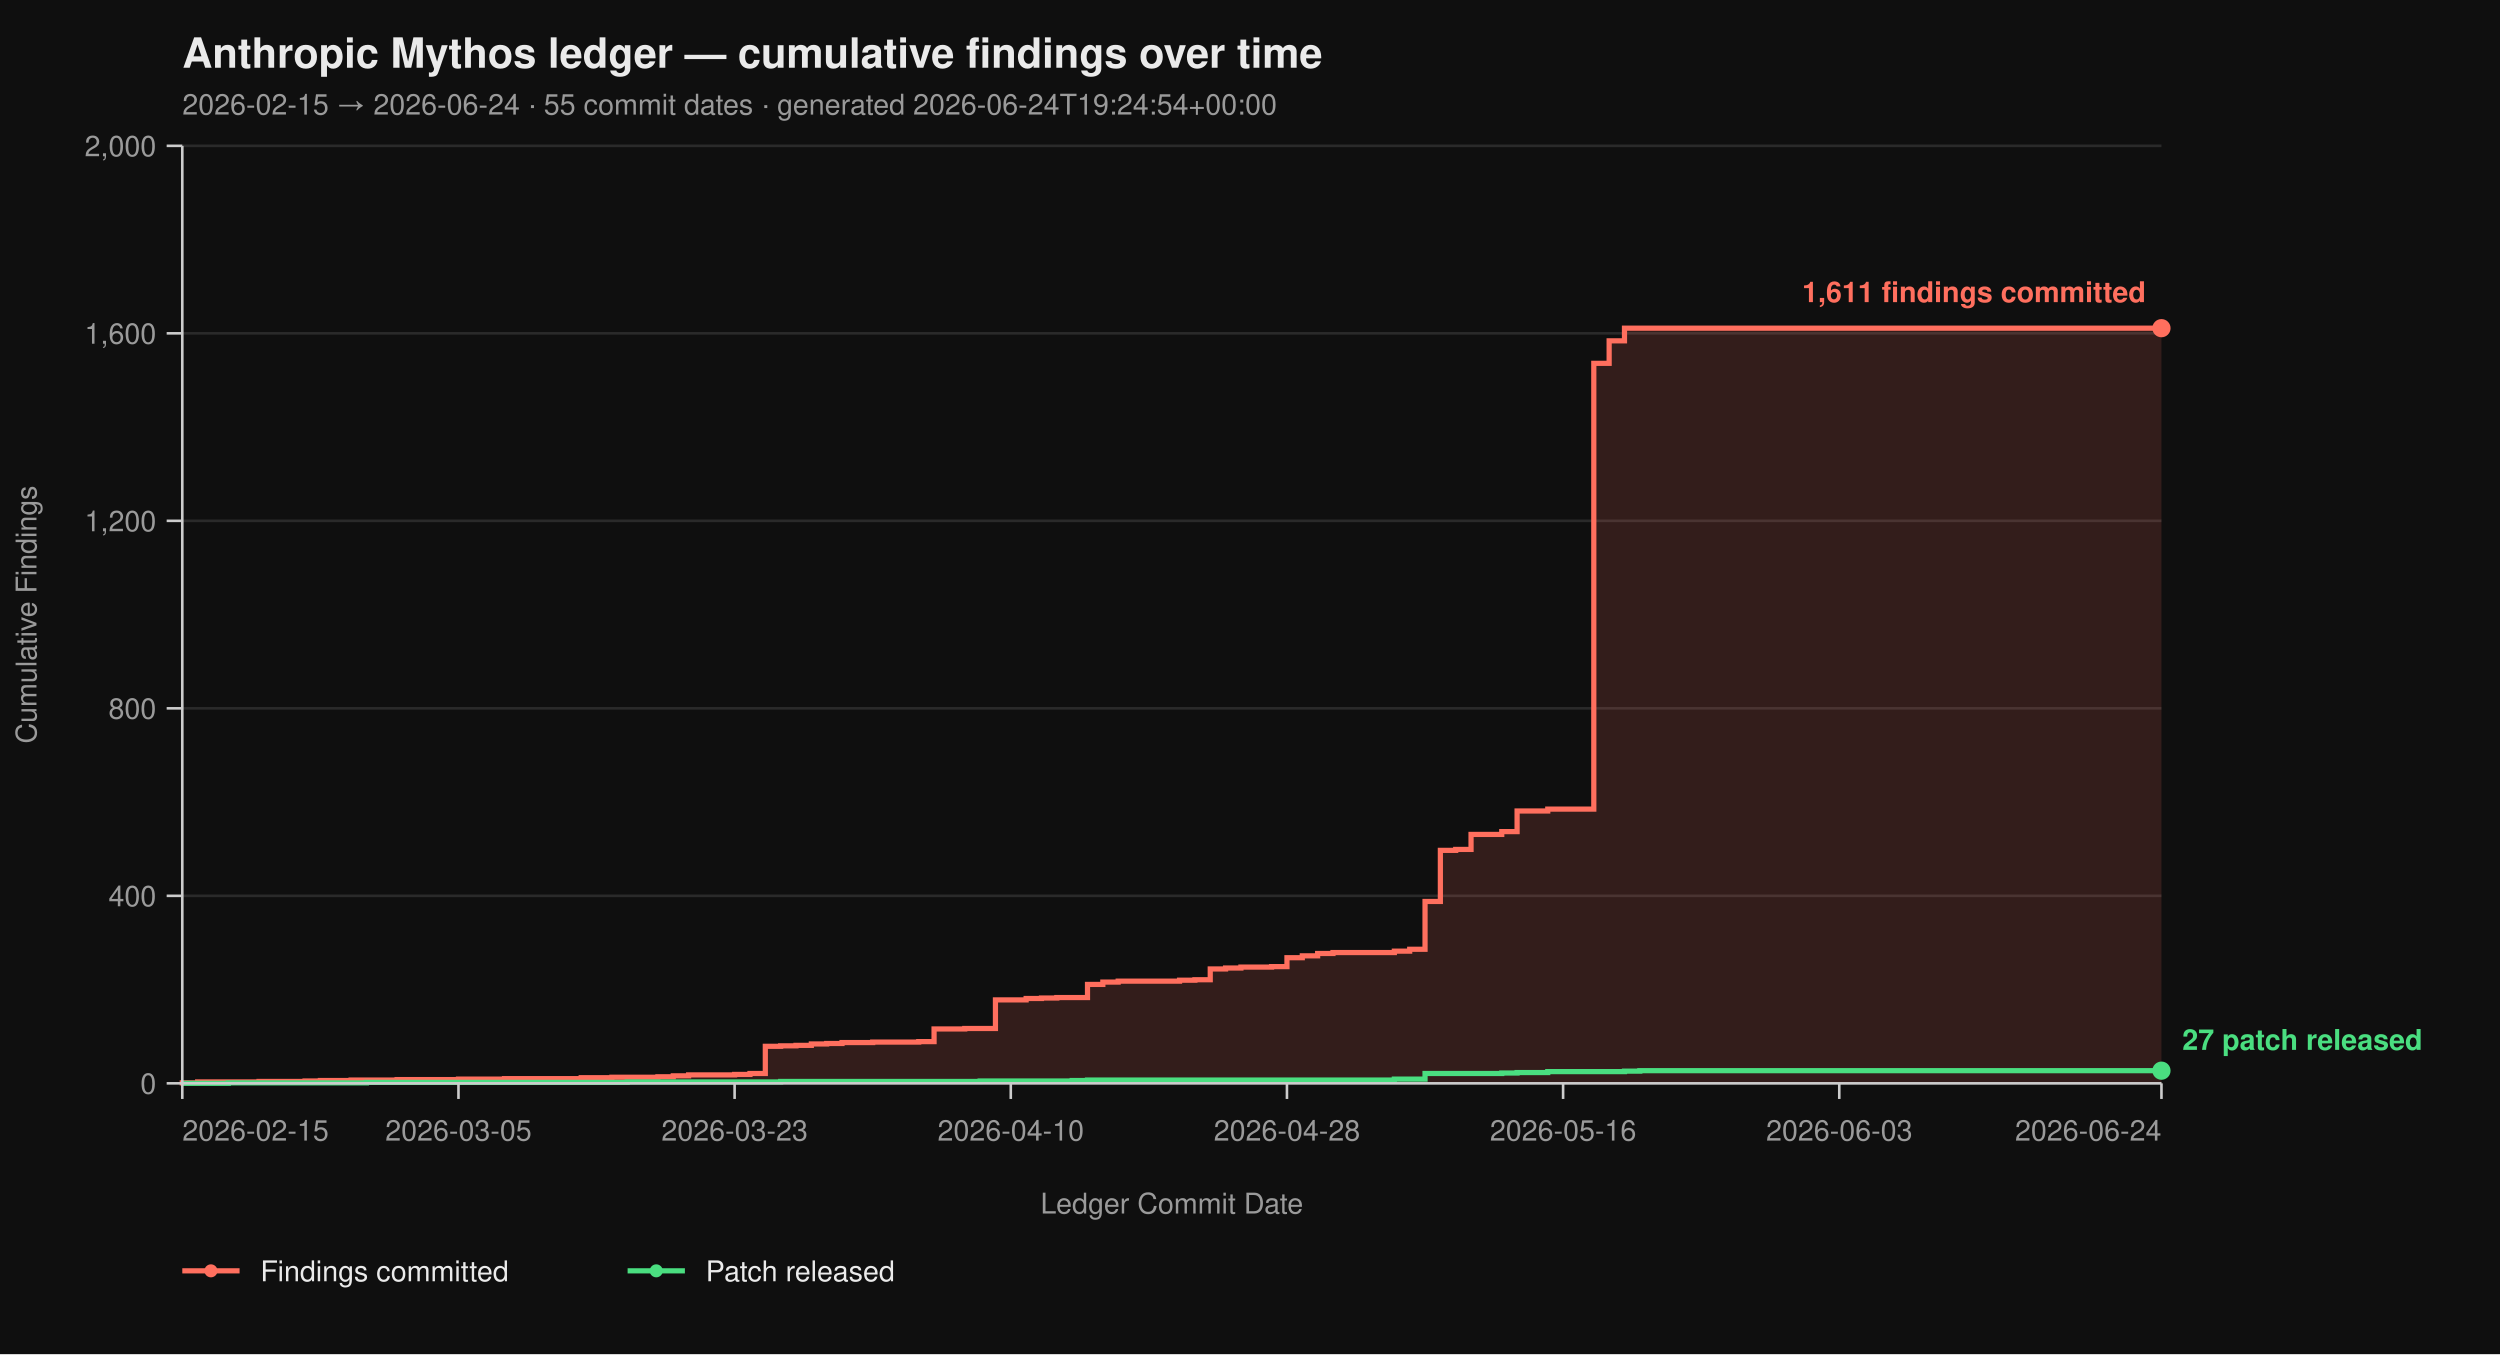
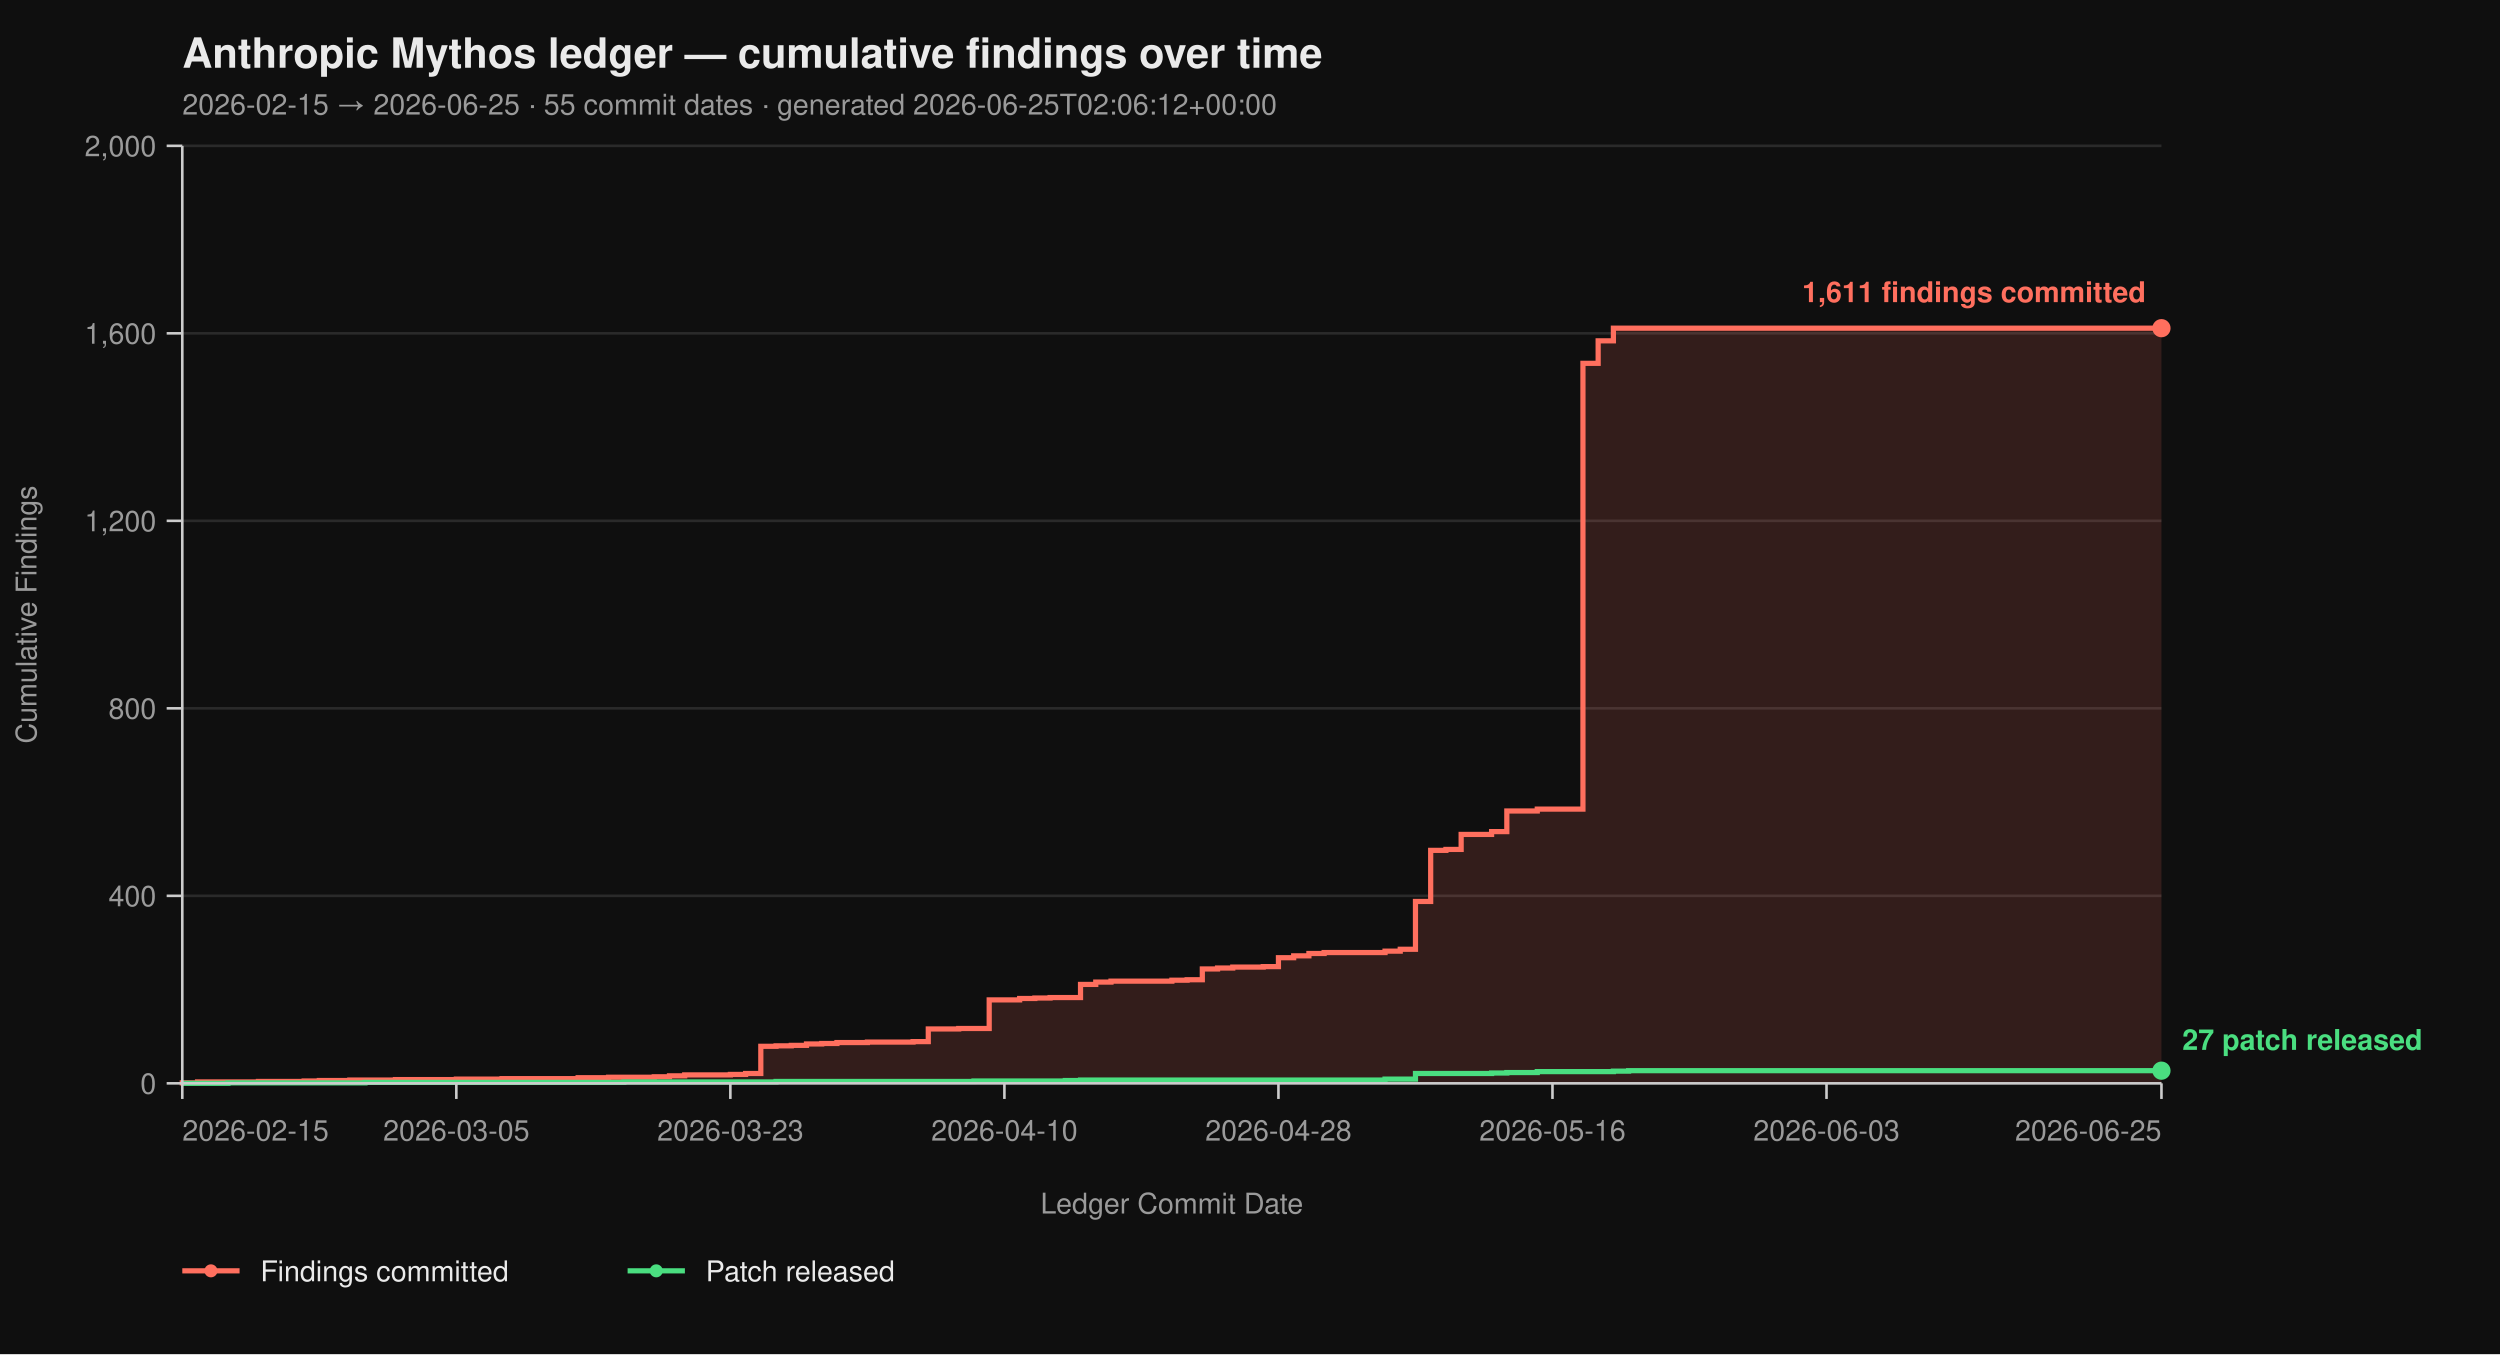
<svg xmlns="http://www.w3.org/2000/svg" viewBox="0 0 960 520" width="960" height="520" font-family="-apple-system, BlinkMacSystemFont, 'Segoe UI', Helvetica, Arial, sans-serif">
  <rect width="100%" height="100%" fill="#0f0f0f" />
  <text x="70" y="26" fill="#eaeaea" font-size="16" font-weight="700">Anthropic Mythos ledger — cumulative findings over time</text>
-   <text x="70" y="44" fill="#9a9a9a" font-size="11">2026-02-15 → 2026-06-24  ·  55 commit dates  ·  generated 2026-06-24T19:24:54+00:00</text>
+   <text x="70" y="44" fill="#9a9a9a" font-size="11">2026-02-15 → 2026-06-25  ·  55 commit dates  ·  generated 2026-06-25T02:06:12+00:00</text>
  <line x1="70" y1="416.00" x2="830" y2="416.00" stroke="#2a2a2a" stroke-width="1" />
  <line x1="70" y1="344.00" x2="830" y2="344.00" stroke="#2a2a2a" stroke-width="1" />
  <line x1="70" y1="272.00" x2="830" y2="272.00" stroke="#2a2a2a" stroke-width="1" />
  <line x1="70" y1="200.00" x2="830" y2="200.00" stroke="#2a2a2a" stroke-width="1" />
  <line x1="70" y1="128.00" x2="830" y2="128.00" stroke="#2a2a2a" stroke-width="1" />
  <line x1="70" y1="56.00" x2="830" y2="56.00" stroke="#2a2a2a" stroke-width="1" />
-   <path d="M 70.00 416.00 L 70.00 416.00 L 70.00 415.82 L 75.89 415.82 L 75.89 415.46 L 99.46 415.46 L 99.46 415.28 L 117.13 415.28 L 117.13 415.10 L 123.02 415.10 L 123.02 414.92 L 134.81 414.92 L 134.81 414.74 L 152.48 414.74 L 152.48 414.56 L 176.05 414.56 L 176.05 414.38 L 193.72 414.38 L 193.72 414.20 L 223.18 414.20 L 223.18 413.84 L 234.96 413.84 L 234.96 413.66 L 252.64 413.66 L 252.64 413.48 L 258.53 413.48 L 258.53 413.12 L 264.42 413.12 L 264.42 412.76 L 282.09 412.76 L 282.09 412.58 L 287.98 412.58 L 287.98 412.22 L 293.88 412.22 L 293.88 401.78 L 299.77 401.78 L 299.77 401.60 L 305.66 401.60 L 305.66 401.42 L 311.55 401.42 L 311.55 400.88 L 317.44 400.88 L 317.44 400.70 L 323.33 400.70 L 323.33 400.34 L 335.12 400.34 L 335.12 400.16 L 352.79 400.16 L 352.79 399.98 L 358.68 399.98 L 358.68 395.12 L 370.47 395.12 L 370.47 394.94 L 382.25 394.94 L 382.25 383.96 L 394.03 383.96 L 394.03 383.42 L 399.92 383.42 L 399.92 383.24 L 405.81 383.24 L 405.81 383.06 L 417.60 383.06 L 417.60 378.02 L 423.49 378.02 L 423.49 377.12 L 429.38 377.12 L 429.38 376.76 L 452.95 376.76 L 452.95 376.40 L 458.84 376.40 L 458.84 376.22 L 464.73 376.22 L 464.73 372.08 L 470.62 372.08 L 470.62 371.72 L 476.51 371.72 L 476.51 371.36 L 488.29 371.36 L 488.29 371.18 L 494.19 371.18 L 494.19 367.76 L 500.08 367.76 L 500.08 367.04 L 505.97 367.04 L 505.97 366.14 L 511.86 366.14 L 511.86 365.78 L 535.43 365.78 L 535.43 365.24 L 541.32 365.24 L 541.32 364.52 L 547.21 364.52 L 547.21 346.16 L 553.10 346.16 L 553.10 326.54 L 558.99 326.54 L 558.99 326.18 L 564.88 326.18 L 564.88 320.42 L 576.67 320.42 L 576.67 319.34 L 582.56 319.34 L 582.56 311.42 L 594.34 311.42 L 594.34 310.70 L 612.02 310.70 L 612.02 139.52 L 617.91 139.52 L 617.91 130.88 L 623.80 130.88 L 623.80 126.02 L 830.00 126.02 L 830.00 416.00 Z" fill="#ff6f5e26" stroke="none" />
-   <path d="M 70.00 416.00 L 70.00 416.00 L 70.00 415.82 L 75.89 415.82 L 75.89 415.46 L 99.46 415.46 L 99.46 415.28 L 117.13 415.28 L 117.13 415.10 L 123.02 415.10 L 123.02 414.92 L 134.81 414.92 L 134.81 414.74 L 152.48 414.74 L 152.48 414.56 L 176.05 414.56 L 176.05 414.38 L 193.72 414.38 L 193.72 414.20 L 223.18 414.20 L 223.18 413.84 L 234.96 413.84 L 234.96 413.66 L 252.64 413.66 L 252.64 413.48 L 258.53 413.48 L 258.53 413.12 L 264.42 413.12 L 264.42 412.76 L 282.09 412.76 L 282.09 412.58 L 287.98 412.58 L 287.98 412.22 L 293.88 412.22 L 293.88 401.78 L 299.77 401.78 L 299.77 401.60 L 305.66 401.60 L 305.66 401.42 L 311.55 401.42 L 311.55 400.88 L 317.44 400.88 L 317.44 400.70 L 323.33 400.70 L 323.33 400.34 L 335.12 400.34 L 335.12 400.16 L 352.79 400.16 L 352.79 399.98 L 358.68 399.98 L 358.68 395.12 L 370.47 395.12 L 370.47 394.94 L 382.25 394.94 L 382.25 383.96 L 394.03 383.96 L 394.03 383.42 L 399.92 383.42 L 399.92 383.24 L 405.81 383.24 L 405.81 383.06 L 417.60 383.06 L 417.60 378.02 L 423.49 378.02 L 423.49 377.12 L 429.38 377.12 L 429.38 376.76 L 452.95 376.76 L 452.95 376.40 L 458.84 376.40 L 458.84 376.22 L 464.73 376.22 L 464.73 372.08 L 470.62 372.08 L 470.62 371.72 L 476.51 371.72 L 476.51 371.36 L 488.29 371.36 L 488.29 371.18 L 494.19 371.18 L 494.19 367.76 L 500.08 367.76 L 500.08 367.04 L 505.97 367.04 L 505.97 366.14 L 511.86 366.14 L 511.86 365.78 L 535.43 365.78 L 535.43 365.24 L 541.32 365.24 L 541.32 364.52 L 547.21 364.52 L 547.21 346.16 L 553.10 346.16 L 553.10 326.54 L 558.99 326.54 L 558.99 326.18 L 564.88 326.18 L 564.88 320.42 L 576.67 320.42 L 576.67 319.34 L 582.56 319.34 L 582.56 311.42 L 594.34 311.42 L 594.34 310.70 L 612.02 310.70 L 612.02 139.52 L 617.91 139.52 L 617.91 130.88 L 623.80 130.88 L 623.80 126.02 L 830.00 126.02" fill="none" stroke="#ff6f5e" stroke-width="2" stroke-linejoin="miter" stroke-linecap="butt" />
-   <path d="M 70.00 416.00 L 87.67 416.00 L 87.67 415.82 L 140.70 415.82 L 140.70 415.64 L 240.85 415.64 L 240.85 415.46 L 299.77 415.46 L 299.77 415.28 L 376.36 415.28 L 376.36 415.10 L 411.71 415.10 L 411.71 414.92 L 417.60 414.92 L 417.60 414.74 L 535.43 414.74 L 535.43 414.38 L 547.21 414.38 L 547.21 412.22 L 576.67 412.22 L 576.67 412.04 L 582.56 412.04 L 582.56 411.86 L 594.34 411.86 L 594.34 411.50 L 623.80 411.50 L 623.80 411.32 L 629.69 411.32 L 629.69 411.14 L 830.00 411.14" fill="none" stroke="#4ade80" stroke-width="2" stroke-linejoin="miter" stroke-linecap="butt" />
+   <path d="M 70.00 416.00 L 70.00 416.00 L 70.00 415.82 L 75.85 415.82 L 75.85 415.46 L 99.23 415.46 L 99.23 415.28 L 116.77 415.28 L 116.77 415.10 L 122.62 415.10 L 122.62 414.92 L 134.31 414.92 L 134.31 414.74 L 151.85 414.74 L 151.85 414.56 L 175.23 414.56 L 175.23 414.38 L 192.77 414.38 L 192.77 414.20 L 222.00 414.20 L 222.00 413.84 L 233.69 413.84 L 233.69 413.66 L 251.23 413.66 L 251.23 413.48 L 257.08 413.48 L 257.08 413.12 L 262.92 413.12 L 262.92 412.76 L 280.46 412.76 L 280.46 412.58 L 286.31 412.58 L 286.31 412.22 L 292.15 412.22 L 292.15 401.78 L 298.00 401.78 L 298.00 401.60 L 303.85 401.60 L 303.85 401.42 L 309.69 401.42 L 309.69 400.88 L 315.54 400.88 L 315.54 400.70 L 321.38 400.70 L 321.38 400.34 L 333.08 400.34 L 333.08 400.16 L 350.62 400.16 L 350.62 399.98 L 356.46 399.98 L 356.46 395.12 L 368.15 395.12 L 368.15 394.94 L 379.85 394.94 L 379.85 383.96 L 391.54 383.96 L 391.54 383.42 L 397.38 383.42 L 397.38 383.24 L 403.23 383.24 L 403.23 383.06 L 414.92 383.06 L 414.92 378.02 L 420.77 378.02 L 420.77 377.12 L 426.62 377.12 L 426.62 376.76 L 450.00 376.76 L 450.00 376.40 L 455.85 376.40 L 455.85 376.22 L 461.69 376.22 L 461.69 372.08 L 467.54 372.08 L 467.54 371.72 L 473.38 371.72 L 473.38 371.36 L 485.08 371.36 L 485.08 371.18 L 490.92 371.18 L 490.92 367.76 L 496.77 367.76 L 496.77 367.04 L 502.62 367.04 L 502.62 366.14 L 508.46 366.14 L 508.46 365.78 L 531.85 365.78 L 531.85 365.24 L 537.69 365.24 L 537.69 364.52 L 543.54 364.52 L 543.54 346.16 L 549.38 346.16 L 549.38 326.54 L 555.23 326.54 L 555.23 326.18 L 561.08 326.18 L 561.08 320.42 L 572.77 320.42 L 572.77 319.34 L 578.62 319.34 L 578.62 311.42 L 590.31 311.42 L 590.31 310.70 L 607.85 310.70 L 607.85 139.52 L 613.69 139.52 L 613.69 130.88 L 619.54 130.88 L 619.54 126.02 L 830.00 126.02 L 830.00 416.00 Z" fill="#ff6f5e26" stroke="none" />
+   <path d="M 70.00 416.00 L 70.00 416.00 L 70.00 415.82 L 75.85 415.82 L 75.85 415.46 L 99.23 415.46 L 99.23 415.28 L 116.77 415.28 L 116.77 415.10 L 122.62 415.10 L 122.62 414.92 L 134.31 414.92 L 134.31 414.74 L 151.85 414.74 L 151.85 414.56 L 175.23 414.56 L 175.23 414.38 L 192.77 414.38 L 192.77 414.20 L 222.00 414.20 L 222.00 413.84 L 233.69 413.84 L 233.69 413.66 L 251.23 413.66 L 251.23 413.48 L 257.08 413.48 L 257.08 413.12 L 262.92 413.12 L 262.92 412.76 L 280.46 412.76 L 280.46 412.58 L 286.31 412.58 L 286.31 412.22 L 292.15 412.22 L 292.15 401.78 L 298.00 401.78 L 298.00 401.60 L 303.85 401.60 L 303.85 401.42 L 309.69 401.42 L 309.69 400.88 L 315.54 400.88 L 315.54 400.70 L 321.38 400.70 L 321.38 400.34 L 333.08 400.34 L 333.08 400.16 L 350.62 400.16 L 350.62 399.98 L 356.46 399.98 L 356.46 395.12 L 368.15 395.12 L 368.15 394.94 L 379.85 394.94 L 379.85 383.96 L 391.54 383.96 L 391.54 383.42 L 397.38 383.42 L 397.38 383.24 L 403.23 383.24 L 403.23 383.06 L 414.92 383.06 L 414.92 378.02 L 420.77 378.02 L 420.77 377.12 L 426.62 377.12 L 426.62 376.76 L 450.00 376.76 L 450.00 376.40 L 455.85 376.40 L 455.85 376.22 L 461.69 376.22 L 461.69 372.08 L 467.54 372.08 L 467.54 371.72 L 473.38 371.72 L 473.38 371.36 L 485.08 371.36 L 485.08 371.18 L 490.92 371.18 L 490.92 367.76 L 496.77 367.76 L 496.77 367.04 L 502.62 367.04 L 502.62 366.14 L 508.46 366.14 L 508.46 365.78 L 531.85 365.78 L 531.85 365.24 L 537.69 365.24 L 537.69 364.52 L 543.54 364.52 L 543.54 346.16 L 549.38 346.16 L 549.38 326.54 L 555.23 326.54 L 555.23 326.18 L 561.08 326.18 L 561.08 320.42 L 572.77 320.42 L 572.77 319.34 L 578.62 319.34 L 578.62 311.42 L 590.31 311.42 L 590.31 310.70 L 607.85 310.70 L 607.85 139.52 L 613.69 139.52 L 613.69 130.88 L 619.54 130.88 L 619.54 126.02 L 830.00 126.02" fill="none" stroke="#ff6f5e" stroke-width="2" stroke-linejoin="miter" stroke-linecap="butt" />
+   <path d="M 70.00 416.00 L 87.54 416.00 L 87.54 415.82 L 140.15 415.82 L 140.15 415.64 L 239.54 415.64 L 239.54 415.46 L 298.00 415.46 L 298.00 415.28 L 374.00 415.28 L 374.00 415.10 L 409.08 415.10 L 409.08 414.92 L 414.92 414.92 L 414.92 414.74 L 531.85 414.74 L 531.85 414.38 L 543.54 414.38 L 543.54 412.22 L 572.77 412.22 L 572.77 412.04 L 578.62 412.04 L 578.62 411.86 L 590.31 411.86 L 590.31 411.50 L 619.54 411.50 L 619.54 411.32 L 625.38 411.32 L 625.38 411.14 L 830.00 411.14" fill="none" stroke="#4ade80" stroke-width="2" stroke-linejoin="miter" stroke-linecap="butt" />
  <line x1="70" y1="56" x2="70" y2="416" stroke="#cccccc" stroke-width="1" />
  <line x1="70" y1="416" x2="830" y2="416" stroke="#cccccc" stroke-width="1" />
  <line x1="64" y1="416.00" x2="70" y2="416.00" stroke="#cccccc" stroke-width="1" />
  <line x1="64" y1="344.00" x2="70" y2="344.00" stroke="#cccccc" stroke-width="1" />
  <line x1="64" y1="272.00" x2="70" y2="272.00" stroke="#cccccc" stroke-width="1" />
  <line x1="64" y1="200.00" x2="70" y2="200.00" stroke="#cccccc" stroke-width="1" />
  <line x1="64" y1="128.00" x2="70" y2="128.00" stroke="#cccccc" stroke-width="1" />
  <line x1="64" y1="56.00" x2="70" y2="56.00" stroke="#cccccc" stroke-width="1" />
  <text x="60" y="420.00" text-anchor="end" fill="#9a9a9a" font-size="11">0</text>
  <text x="60" y="348.00" text-anchor="end" fill="#9a9a9a" font-size="11">400</text>
  <text x="60" y="276.00" text-anchor="end" fill="#9a9a9a" font-size="11">800</text>
  <text x="60" y="204.00" text-anchor="end" fill="#9a9a9a" font-size="11">1,200</text>
  <text x="60" y="132.00" text-anchor="end" fill="#9a9a9a" font-size="11">1,600</text>
  <text x="60" y="60.00" text-anchor="end" fill="#9a9a9a" font-size="11">2,000</text>
  <text x="14" y="236.00" fill="#9a9a9a" font-size="11" transform="rotate(-90 14 236.00)" text-anchor="middle">Cumulative Findings</text>
  <line x1="70.00" y1="416" x2="70.00" y2="422" stroke="#cccccc" stroke-width="1" />
-   <line x1="176.05" y1="416" x2="176.05" y2="422" stroke="#cccccc" stroke-width="1" />
-   <line x1="282.09" y1="416" x2="282.09" y2="422" stroke="#cccccc" stroke-width="1" />
-   <line x1="388.14" y1="416" x2="388.14" y2="422" stroke="#cccccc" stroke-width="1" />
-   <line x1="494.19" y1="416" x2="494.19" y2="422" stroke="#cccccc" stroke-width="1" />
-   <line x1="600.23" y1="416" x2="600.23" y2="422" stroke="#cccccc" stroke-width="1" />
-   <line x1="706.28" y1="416" x2="706.28" y2="422" stroke="#cccccc" stroke-width="1" />
+   <line x1="175.23" y1="416" x2="175.23" y2="422" stroke="#cccccc" stroke-width="1" />
+   <line x1="280.46" y1="416" x2="280.46" y2="422" stroke="#cccccc" stroke-width="1" />
+   <line x1="385.69" y1="416" x2="385.69" y2="422" stroke="#cccccc" stroke-width="1" />
+   <line x1="490.92" y1="416" x2="490.92" y2="422" stroke="#cccccc" stroke-width="1" />
+   <line x1="596.15" y1="416" x2="596.15" y2="422" stroke="#cccccc" stroke-width="1" />
+   <line x1="701.38" y1="416" x2="701.38" y2="422" stroke="#cccccc" stroke-width="1" />
  <line x1="830.00" y1="416" x2="830.00" y2="422" stroke="#cccccc" stroke-width="1" />
  <text x="70.00" y="438" text-anchor="start" fill="#9a9a9a" font-size="11">2026-02-15</text>
-   <text x="176.05" y="438" text-anchor="middle" fill="#9a9a9a" font-size="11">2026-03-05</text>
-   <text x="282.09" y="438" text-anchor="middle" fill="#9a9a9a" font-size="11">2026-03-23</text>
-   <text x="388.14" y="438" text-anchor="middle" fill="#9a9a9a" font-size="11">2026-04-10</text>
-   <text x="494.19" y="438" text-anchor="middle" fill="#9a9a9a" font-size="11">2026-04-28</text>
-   <text x="600.23" y="438" text-anchor="middle" fill="#9a9a9a" font-size="11">2026-05-16</text>
-   <text x="706.28" y="438" text-anchor="middle" fill="#9a9a9a" font-size="11">2026-06-03</text>
-   <text x="830.00" y="438" text-anchor="end" fill="#9a9a9a" font-size="11">2026-06-24</text>
+   <text x="175.23" y="438" text-anchor="middle" fill="#9a9a9a" font-size="11">2026-03-05</text>
+   <text x="280.46" y="438" text-anchor="middle" fill="#9a9a9a" font-size="11">2026-03-23</text>
+   <text x="385.69" y="438" text-anchor="middle" fill="#9a9a9a" font-size="11">2026-04-10</text>
+   <text x="490.92" y="438" text-anchor="middle" fill="#9a9a9a" font-size="11">2026-04-28</text>
+   <text x="596.15" y="438" text-anchor="middle" fill="#9a9a9a" font-size="11">2026-05-16</text>
+   <text x="701.38" y="438" text-anchor="middle" fill="#9a9a9a" font-size="11">2026-06-03</text>
+   <text x="830.00" y="438" text-anchor="end" fill="#9a9a9a" font-size="11">2026-06-25</text>
  <text x="450.00" y="466" fill="#9a9a9a" font-size="11" text-anchor="middle">Ledger Commit Date</text>
  <circle cx="830.00" cy="126.02" r="3.5" fill="#ff6f5e" />
  <text x="824.00" y="116.02" text-anchor="end" fill="#ff6f5e" font-size="11" font-weight="600">1,611 findings committed</text>
  <circle cx="830.00" cy="411.14" r="3.5" fill="#4ade80" />
  <text x="838.00" y="403.14" text-anchor="start" fill="#4ade80" font-size="11" font-weight="600">27 patch released</text>
  <line x1="70" y1="488" x2="92" y2="488" stroke="#ff6f5e" stroke-width="2" />
  <circle cx="81" cy="488" r="2.5" fill="#ff6f5e" />
  <text x="100" y="492" fill="#eaeaea" font-size="11">Findings committed</text>
  <line x1="241.0" y1="488" x2="263.0" y2="488" stroke="#4ade80" stroke-width="2" />
  <circle cx="252.0" cy="488" r="2.5" fill="#4ade80" />
  <text x="271.0" y="492" fill="#eaeaea" font-size="11">Patch released</text>
</svg>
